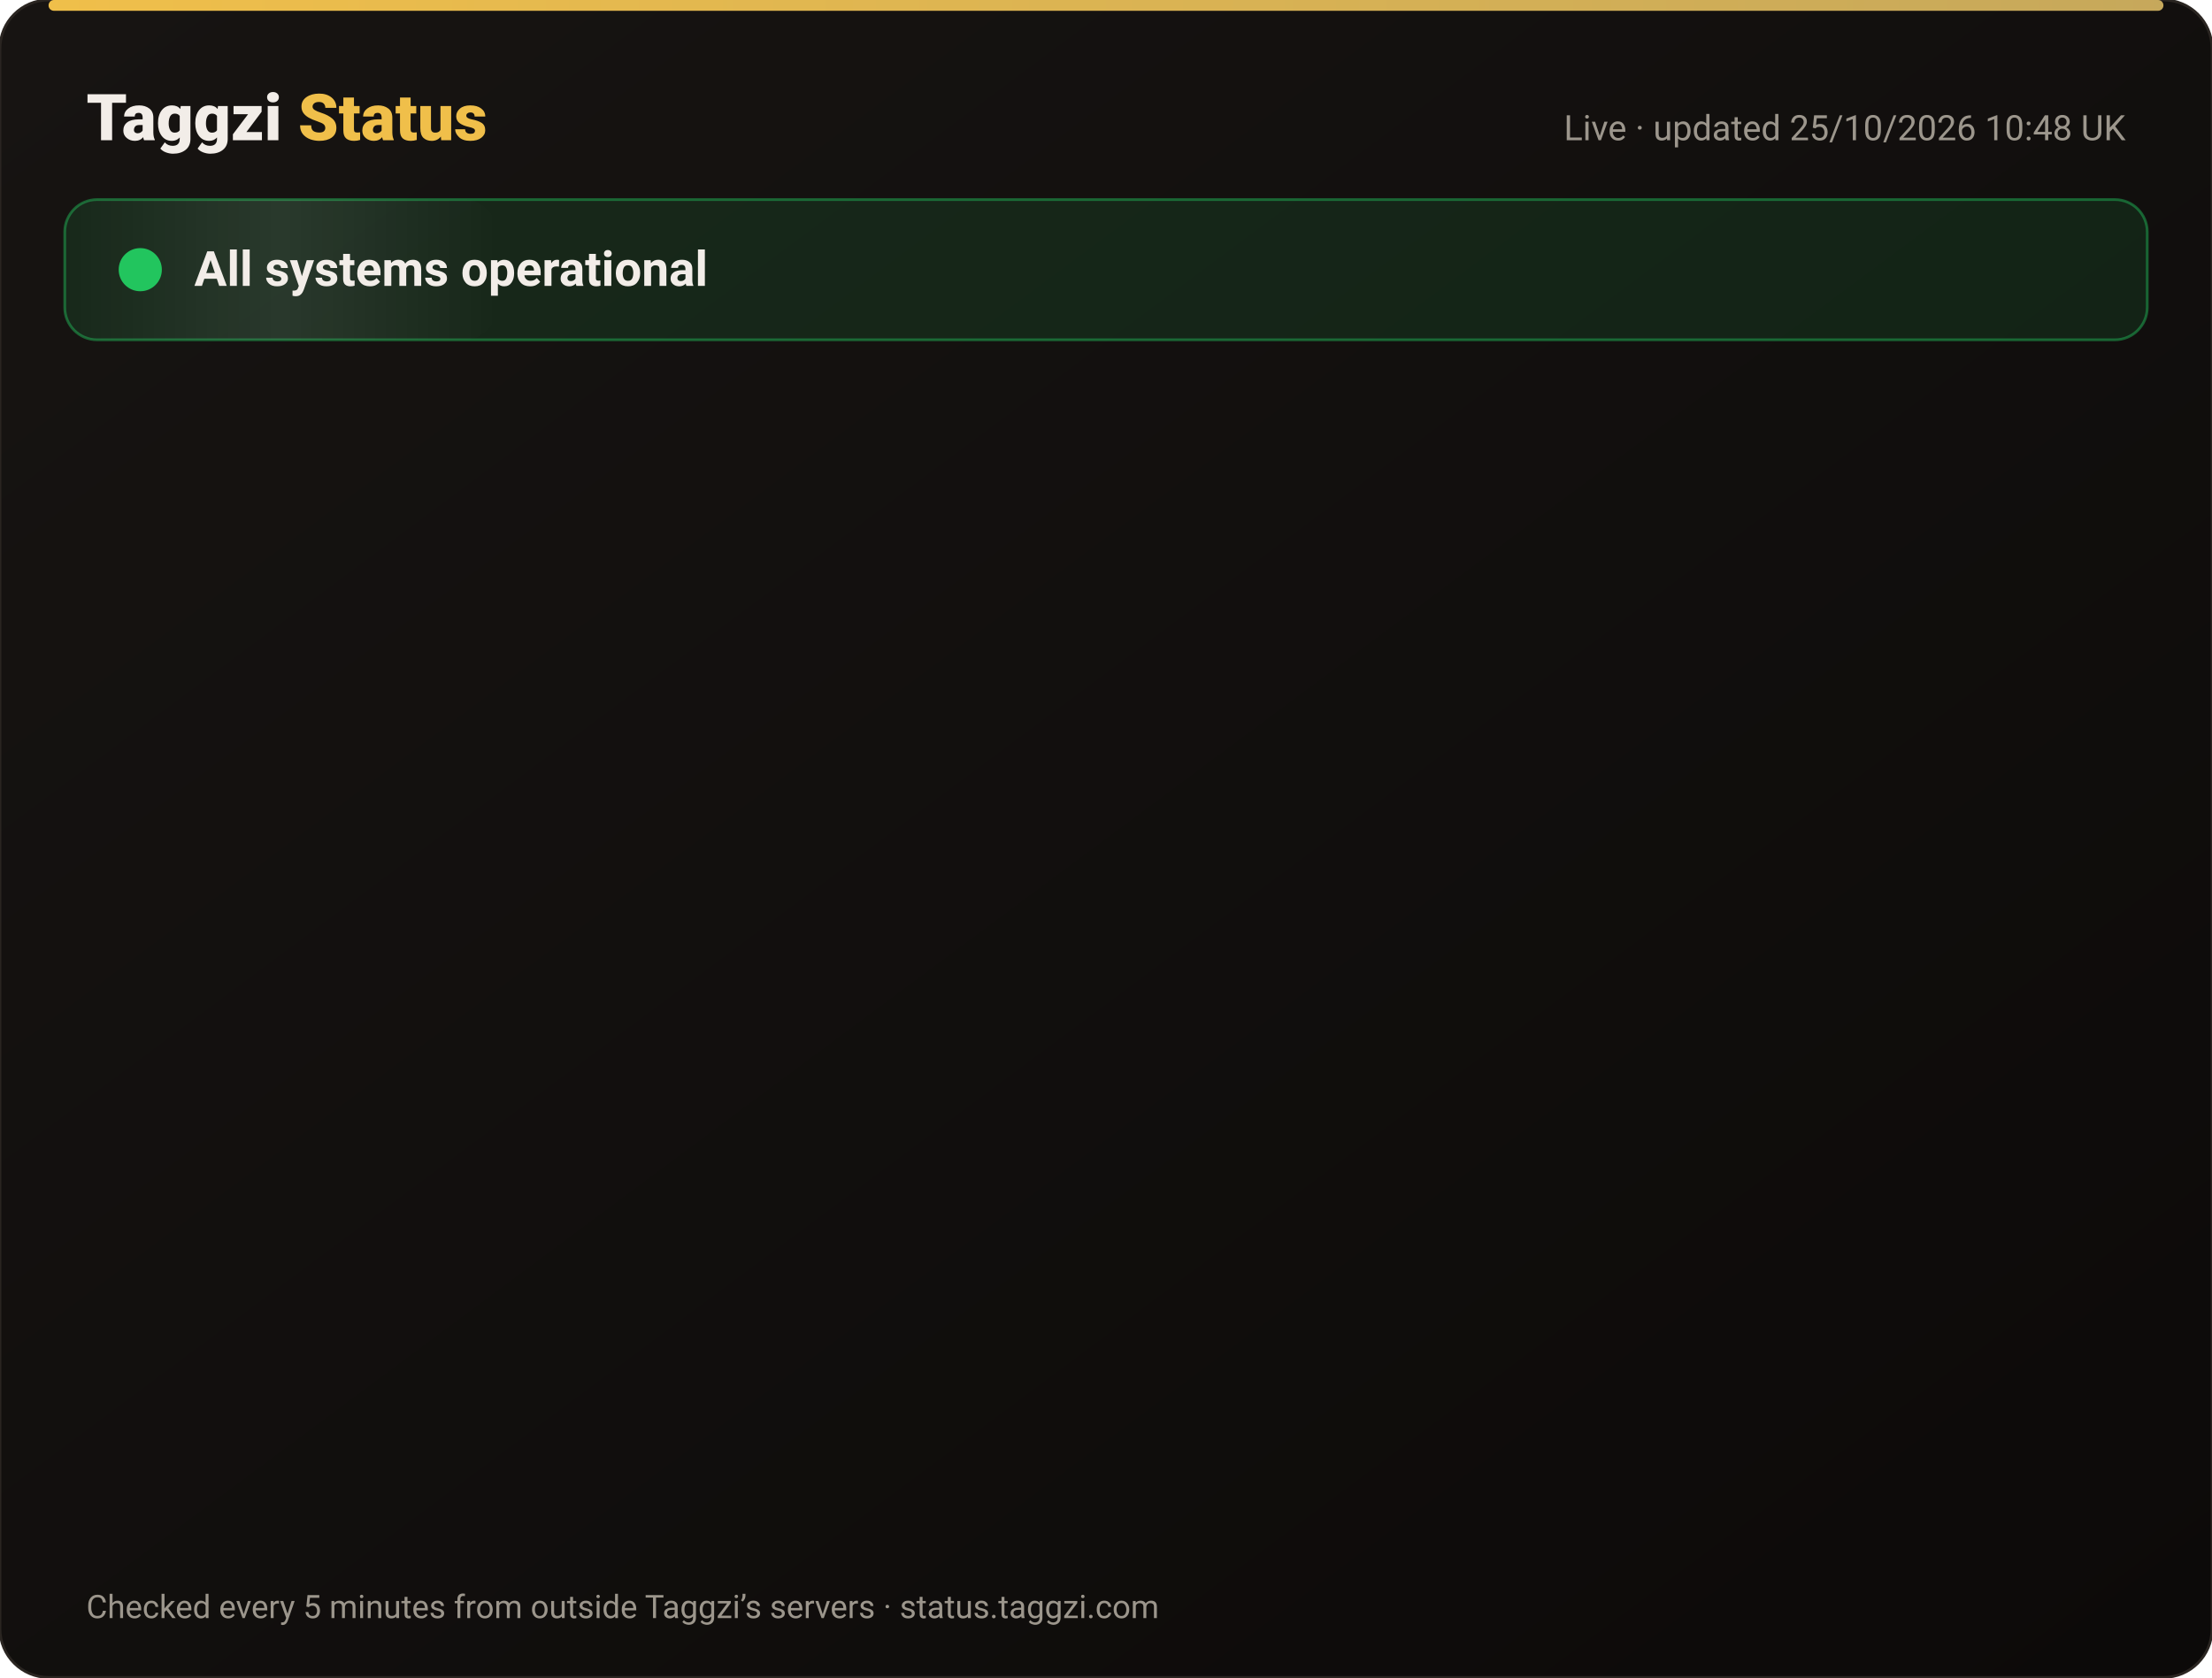
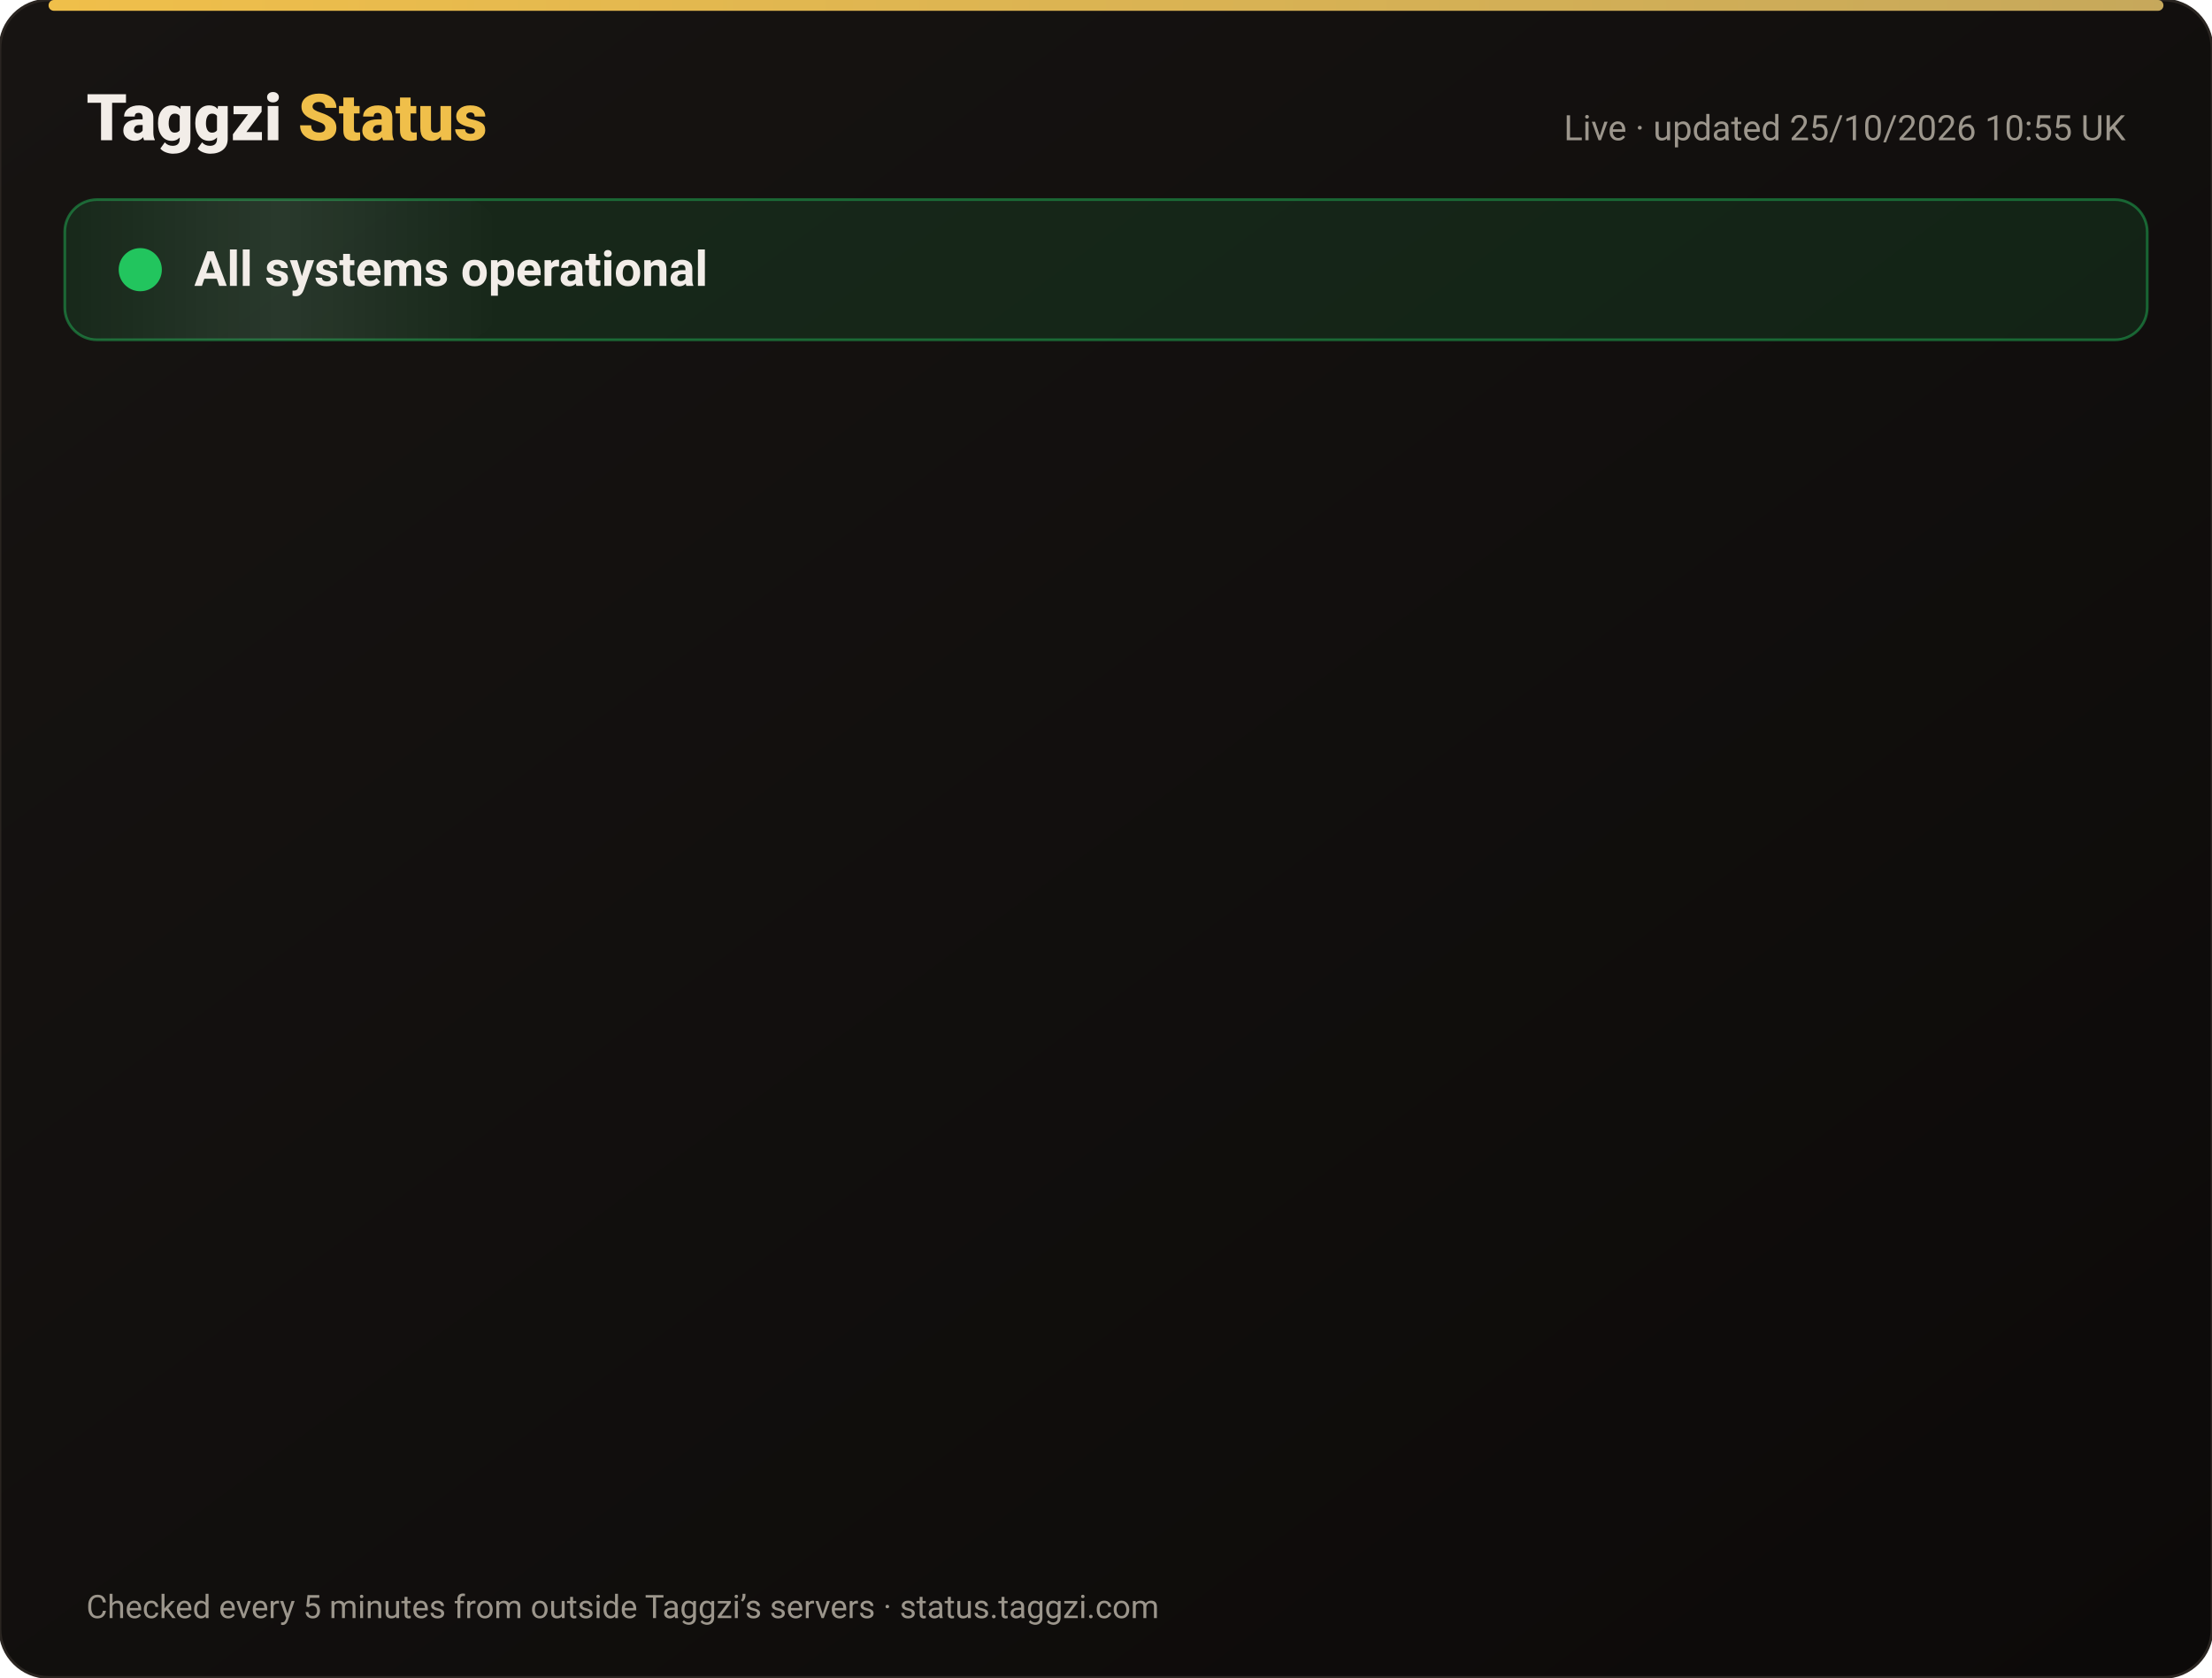
<svg xmlns="http://www.w3.org/2000/svg" width="820" height="622" viewBox="0 0 820 622" font-family="-apple-system,Segoe UI,Roboto,Helvetica,Arial,sans-serif">
  <defs>
    <linearGradient id="bg" x1="0" y1="0" x2="1" y2="1">
      <stop offset="0" stop-color="#171412" />
      <stop offset="1" stop-color="#0C0A09" />
    </linearGradient>
    <linearGradient id="gold" x1="0" x2="1">
      <stop offset="0" stop-color="#F0BF4A" />
      <stop offset="1" stop-color="#c6a85b" />
    </linearGradient>
    <linearGradient id="shine" x1="0" x2="1">
      <stop offset="0" stop-color="#fff" stop-opacity="0" />
      <stop offset=".5" stop-color="#fff" stop-opacity=".08" />
      <stop offset="1" stop-color="#fff" stop-opacity="0" />
    </linearGradient>
  </defs>
  <rect width="820" height="622" rx="18" fill="url(#bg)" stroke="#2a2521" />
  <rect x="18" y="0" width="784" height="4" rx="2" fill="url(#gold)" />
  <text x="32" y="52" font-size="24" font-weight="800" fill="#F2EDE8">Taggzi <tspan fill="#F0BF4A">Status</tspan>
  </text>
-   <text x="788" y="52" font-size="13" fill="#9C968C" text-anchor="end">Live · updated 25/10/2026 10:48 UK</text>
+   <text x="788" y="52" font-size="13" fill="#9C968C" text-anchor="end">Live · updated 25/10/2026 10:55 UK</text>
  <rect x="24" y="74" width="772" height="52" rx="12" fill="#22c55e" fill-opacity=".12" stroke="#22c55e" stroke-opacity=".45" />
  <rect x="24" y="74" width="160" height="52" rx="12" fill="url(#shine)">
    <animate attributeName="x" from="-160" to="820" dur="4s" repeatCount="indefinite" />
  </rect>
  <circle cx="52" cy="100" r="7" fill="#22c55e" />
  <circle cx="52" cy="100" r="7" fill="none" stroke="#22c55e" stroke-width="2">
    <animate attributeName="r" values="7;15;7" dur="2s" repeatCount="indefinite" />
    <animate attributeName="opacity" values=".9;0;.9" dur="2s" repeatCount="indefinite" />
  </circle>
  <text x="72" y="106" font-size="18" font-weight="700" fill="#F2EDE8">All systems operational</text>
  <g opacity="0">
    <animate attributeName="opacity" from="0" to="1" begin="0.00s" dur=".6s" fill="freeze" />
    <line x1="32" y1="188" x2="788" y2="188" stroke="#2a2521" />
    <circle cx="44" cy="166" r="6" fill="#22c55e">
      <animate attributeName="opacity" values="1;.45;1" dur="2.4s" begin="0.00s" repeatCount="indefinite" />
    </circle>
    <text x="62" y="171" font-size="15" font-weight="650" fill="#F2EDE8">Website</text>
    <text x="630" y="171" font-size="13" fill="#9C968C" text-anchor="end">99.97% uptime</text>
    <rect x="648" y="154" width="140" height="24" rx="12" fill="#22c55e" fill-opacity=".14" stroke="#22c55e" stroke-opacity=".5" />
    <text x="718" y="171" font-size="12" font-weight="700" fill="#22c55e" text-anchor="middle">Operational</text>
  </g>
  <g opacity="0">
    <animate attributeName="opacity" from="0" to="1" begin="0.15s" dur=".6s" fill="freeze" />
    <line x1="32" y1="234" x2="788" y2="234" stroke="#2a2521" />
    <circle cx="44" cy="212" r="6" fill="#22c55e">
      <animate attributeName="opacity" values="1;.45;1" dur="2.4s" begin="0.15s" repeatCount="indefinite" />
    </circle>
    <text x="62" y="217" font-size="15" font-weight="650" fill="#F2EDE8">Tag scans</text>
    <text x="630" y="217" font-size="13" fill="#9C968C" text-anchor="end">99.97% uptime</text>
    <rect x="648" y="200" width="140" height="24" rx="12" fill="#22c55e" fill-opacity=".14" stroke="#22c55e" stroke-opacity=".5" />
    <text x="718" y="217" font-size="12" font-weight="700" fill="#22c55e" text-anchor="middle">Operational</text>
  </g>
  <g opacity="0">
    <animate attributeName="opacity" from="0" to="1" begin="0.30s" dur=".6s" fill="freeze" />
    <line x1="32" y1="280" x2="788" y2="280" stroke="#2a2521" />
    <circle cx="44" cy="258" r="6" fill="#22c55e">
      <animate attributeName="opacity" values="1;.45;1" dur="2.4s" begin="0.30s" repeatCount="indefinite" />
    </circle>
    <text x="62" y="263" font-size="15" font-weight="650" fill="#F2EDE8">Manual tag lookup</text>
    <text x="630" y="263" font-size="13" fill="#9C968C" text-anchor="end">99.97% uptime</text>
    <rect x="648" y="246" width="140" height="24" rx="12" fill="#22c55e" fill-opacity=".14" stroke="#22c55e" stroke-opacity=".5" />
    <text x="718" y="263" font-size="12" font-weight="700" fill="#22c55e" text-anchor="middle">Operational</text>
  </g>
  <g opacity="0">
    <animate attributeName="opacity" from="0" to="1" begin="0.45s" dur=".6s" fill="freeze" />
    <line x1="32" y1="326" x2="788" y2="326" stroke="#2a2521" />
    <circle cx="44" cy="304" r="6" fill="#22c55e">
      <animate attributeName="opacity" values="1;.45;1" dur="2.4s" begin="0.45s" repeatCount="indefinite" />
    </circle>
    <text x="62" y="309" font-size="15" font-weight="650" fill="#F2EDE8">App &amp; login</text>
    <text x="630" y="309" font-size="13" fill="#9C968C" text-anchor="end">99.97% uptime</text>
    <rect x="648" y="292" width="140" height="24" rx="12" fill="#22c55e" fill-opacity=".14" stroke="#22c55e" stroke-opacity=".5" />
    <text x="718" y="309" font-size="12" font-weight="700" fill="#22c55e" text-anchor="middle">Operational</text>
  </g>
  <g opacity="0">
    <animate attributeName="opacity" from="0" to="1" begin="0.60s" dur=".6s" fill="freeze" />
    <line x1="32" y1="372" x2="788" y2="372" stroke="#2a2521" />
    <circle cx="44" cy="350" r="6" fill="#22c55e">
      <animate attributeName="opacity" values="1;.45;1" dur="2.4s" begin="0.60s" repeatCount="indefinite" />
    </circle>
    <text x="62" y="355" font-size="15" font-weight="650" fill="#F2EDE8">Community alerts</text>
    <text x="630" y="355" font-size="13" fill="#9C968C" text-anchor="end">99.97% uptime</text>
    <rect x="648" y="338" width="140" height="24" rx="12" fill="#22c55e" fill-opacity=".14" stroke="#22c55e" stroke-opacity=".5" />
    <text x="718" y="355" font-size="12" font-weight="700" fill="#22c55e" text-anchor="middle">Operational</text>
  </g>
  <g opacity="0">
    <animate attributeName="opacity" from="0" to="1" begin="0.75s" dur=".6s" fill="freeze" />
    <line x1="32" y1="418" x2="788" y2="418" stroke="#2a2521" />
    <circle cx="44" cy="396" r="6" fill="#22c55e">
      <animate attributeName="opacity" values="1;.45;1" dur="2.4s" begin="0.75s" repeatCount="indefinite" />
    </circle>
    <text x="62" y="401" font-size="15" font-weight="650" fill="#F2EDE8">Private calling</text>
    <text x="630" y="401" font-size="13" fill="#9C968C" text-anchor="end">99.97% uptime</text>
    <rect x="648" y="384" width="140" height="24" rx="12" fill="#22c55e" fill-opacity=".14" stroke="#22c55e" stroke-opacity=".5" />
    <text x="718" y="401" font-size="12" font-weight="700" fill="#22c55e" text-anchor="middle">Operational</text>
  </g>
  <g opacity="0">
    <animate attributeName="opacity" from="0" to="1" begin="0.90s" dur=".6s" fill="freeze" />
    <line x1="32" y1="464" x2="788" y2="464" stroke="#2a2521" />
    <circle cx="44" cy="442" r="6" fill="#22c55e">
      <animate attributeName="opacity" values="1;.45;1" dur="2.4s" begin="0.90s" repeatCount="indefinite" />
    </circle>
    <text x="62" y="447" font-size="15" font-weight="650" fill="#F2EDE8">Payments</text>
    <text x="630" y="447" font-size="13" fill="#9C968C" text-anchor="end">99.96% uptime</text>
    <rect x="648" y="430" width="140" height="24" rx="12" fill="#22c55e" fill-opacity=".14" stroke="#22c55e" stroke-opacity=".5" />
    <text x="718" y="447" font-size="12" font-weight="700" fill="#22c55e" text-anchor="middle">Operational</text>
  </g>
  <g opacity="0">
    <animate attributeName="opacity" from="0" to="1" begin="1.05s" dur=".6s" fill="freeze" />
    <line x1="32" y1="510" x2="788" y2="510" stroke="#2a2521" />
    <circle cx="44" cy="488" r="6" fill="#22c55e">
      <animate attributeName="opacity" values="1;.45;1" dur="2.4s" begin="1.05s" repeatCount="indefinite" />
    </circle>
    <text x="62" y="493" font-size="15" font-weight="650" fill="#F2EDE8">Email &amp; support</text>
    <text x="630" y="493" font-size="13" fill="#9C968C" text-anchor="end">99.97% uptime</text>
    <rect x="648" y="476" width="140" height="24" rx="12" fill="#22c55e" fill-opacity=".14" stroke="#22c55e" stroke-opacity=".5" />
    <text x="718" y="493" font-size="12" font-weight="700" fill="#22c55e" text-anchor="middle">Operational</text>
  </g>
  <g opacity="0">
    <animate attributeName="opacity" from="0" to="1" begin="1.20s" dur=".6s" fill="freeze" />
    <line x1="32" y1="556" x2="788" y2="556" stroke="#2a2521" />
    <circle cx="44" cy="534" r="6" fill="#22c55e">
      <animate attributeName="opacity" values="1;.45;1" dur="2.4s" begin="1.20s" repeatCount="indefinite" />
    </circle>
    <text x="62" y="539" font-size="15" font-weight="650" fill="#F2EDE8">Secure connection (SSL)</text>
    <text x="630" y="539" font-size="13" fill="#9C968C" text-anchor="end">100.00% uptime</text>
    <rect x="648" y="522" width="140" height="24" rx="12" fill="#22c55e" fill-opacity=".14" stroke="#22c55e" stroke-opacity=".5" />
    <text x="718" y="539" font-size="12" font-weight="700" fill="#22c55e" text-anchor="middle">Operational</text>
  </g>
  <text x="32" y="600" font-size="12" fill="#9C968C">Checked every 5 minutes from outside Taggzi’s servers · status.taggzi.com</text>
</svg>
